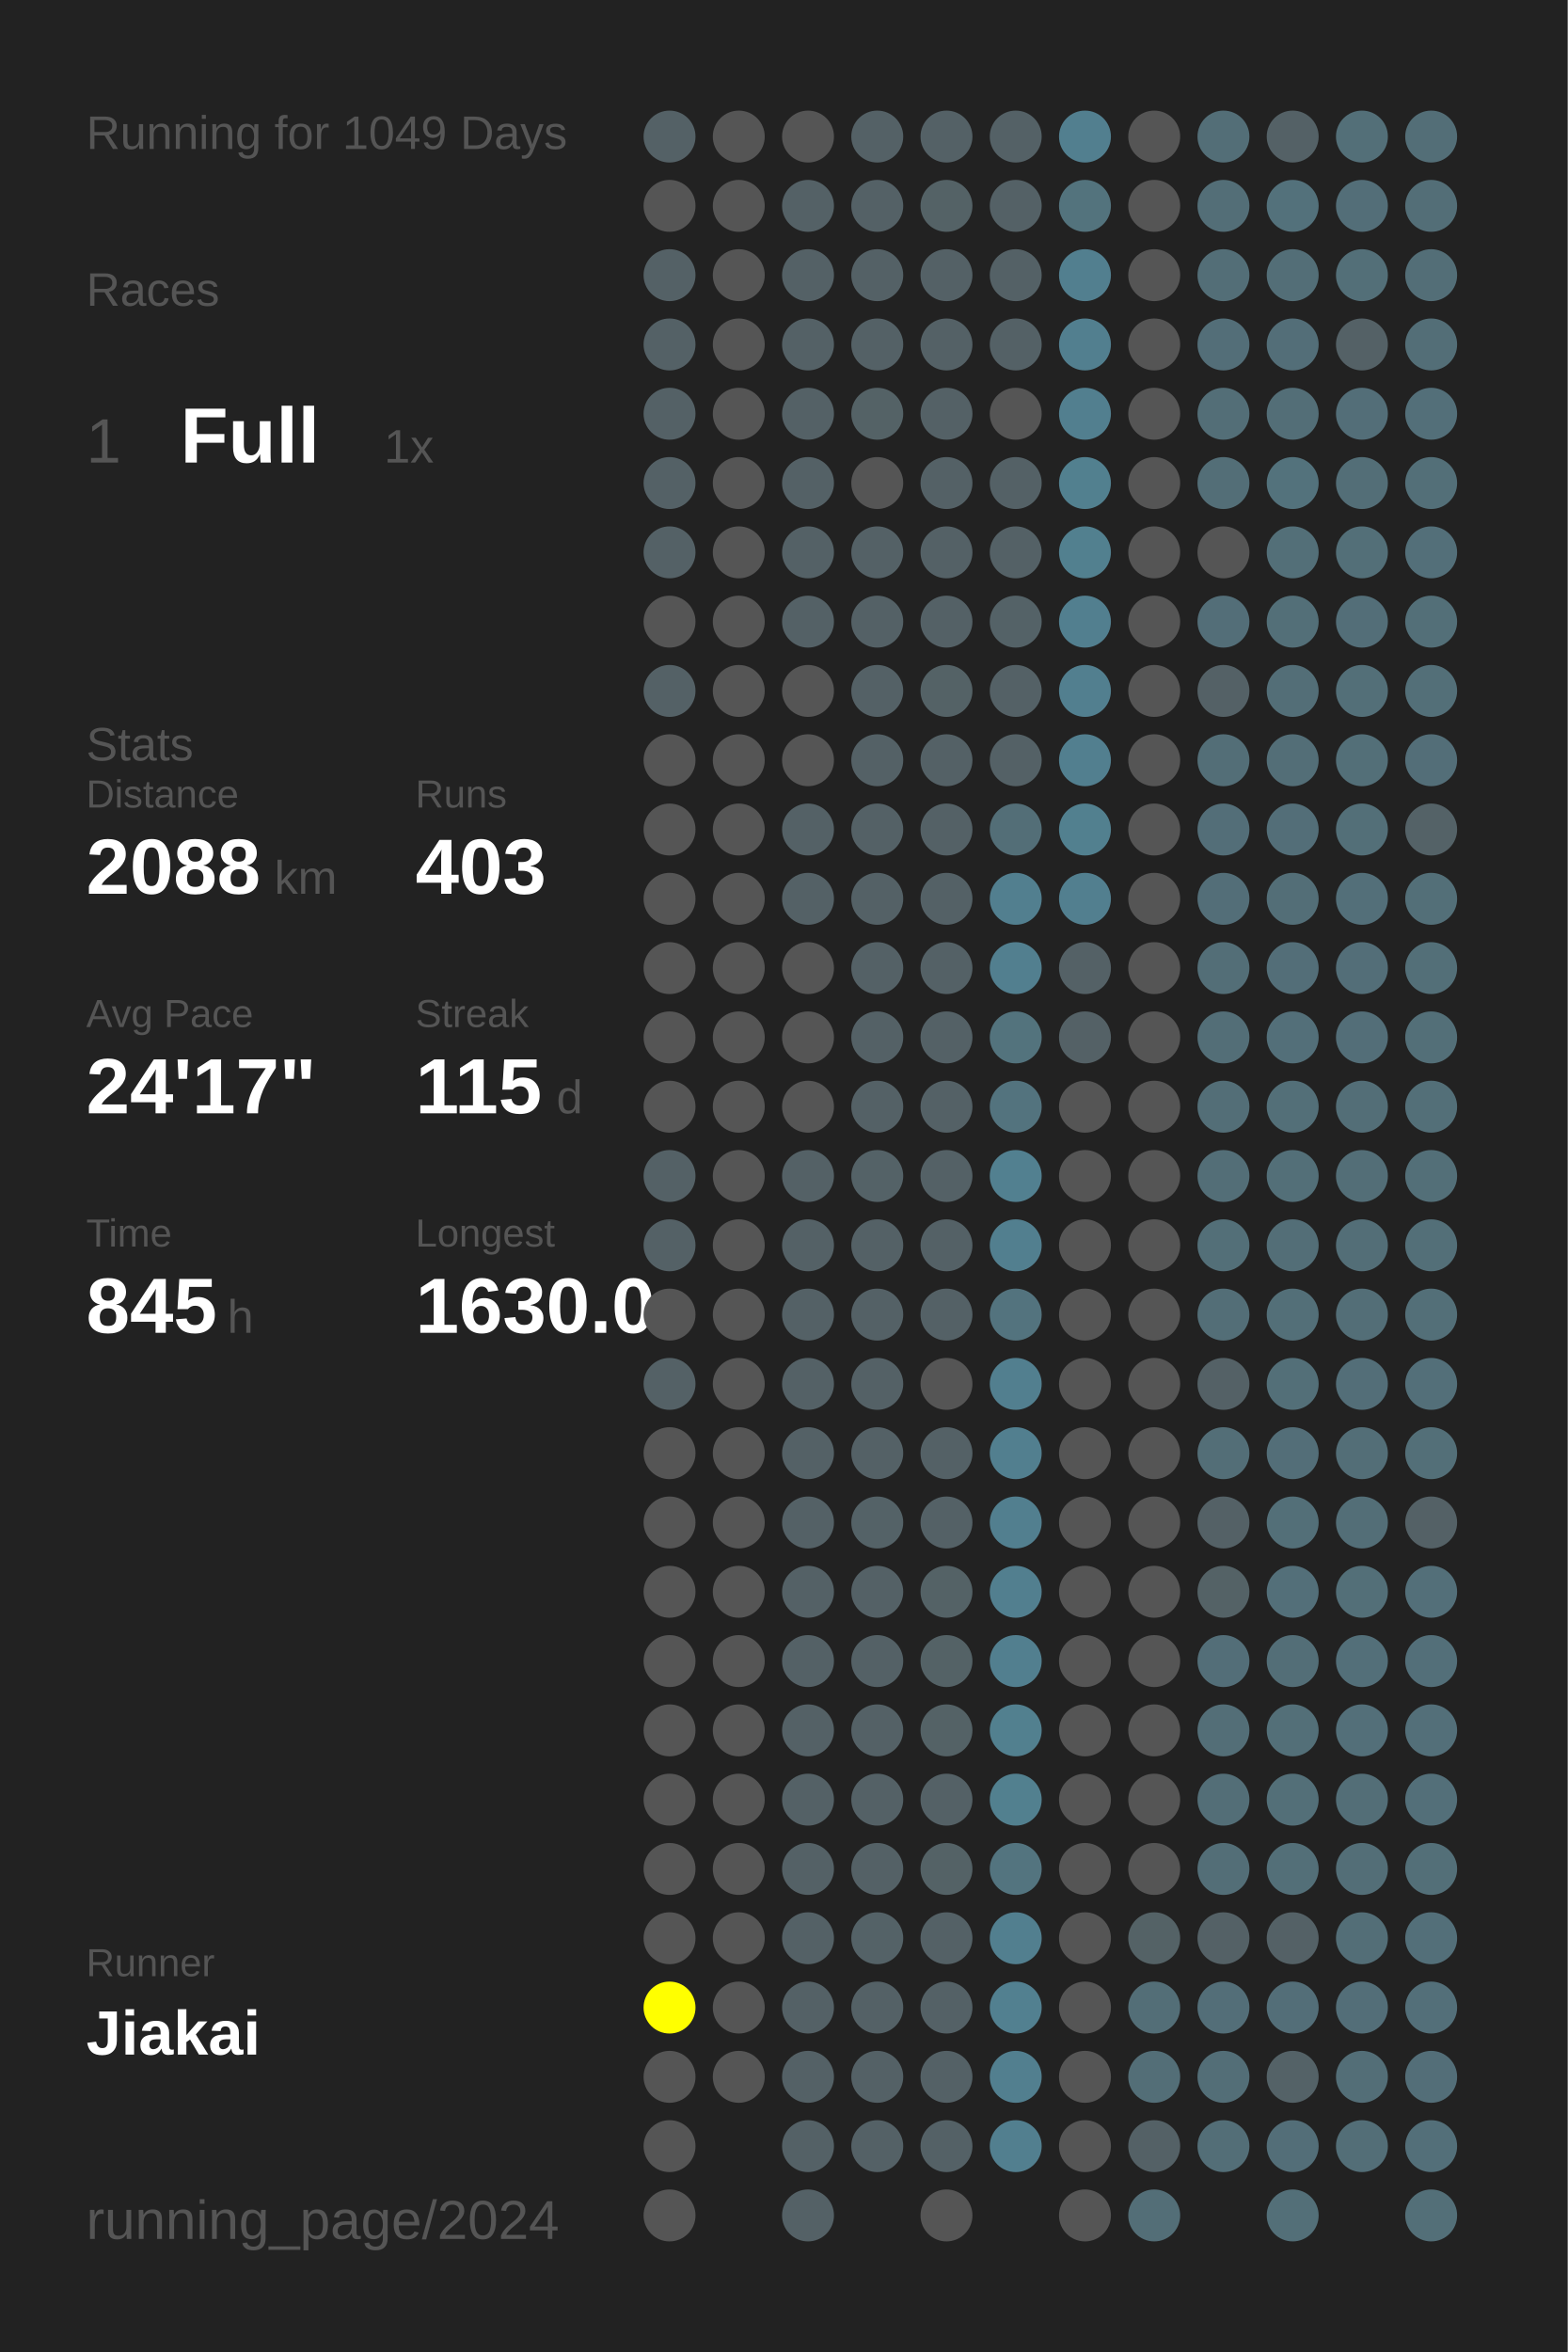
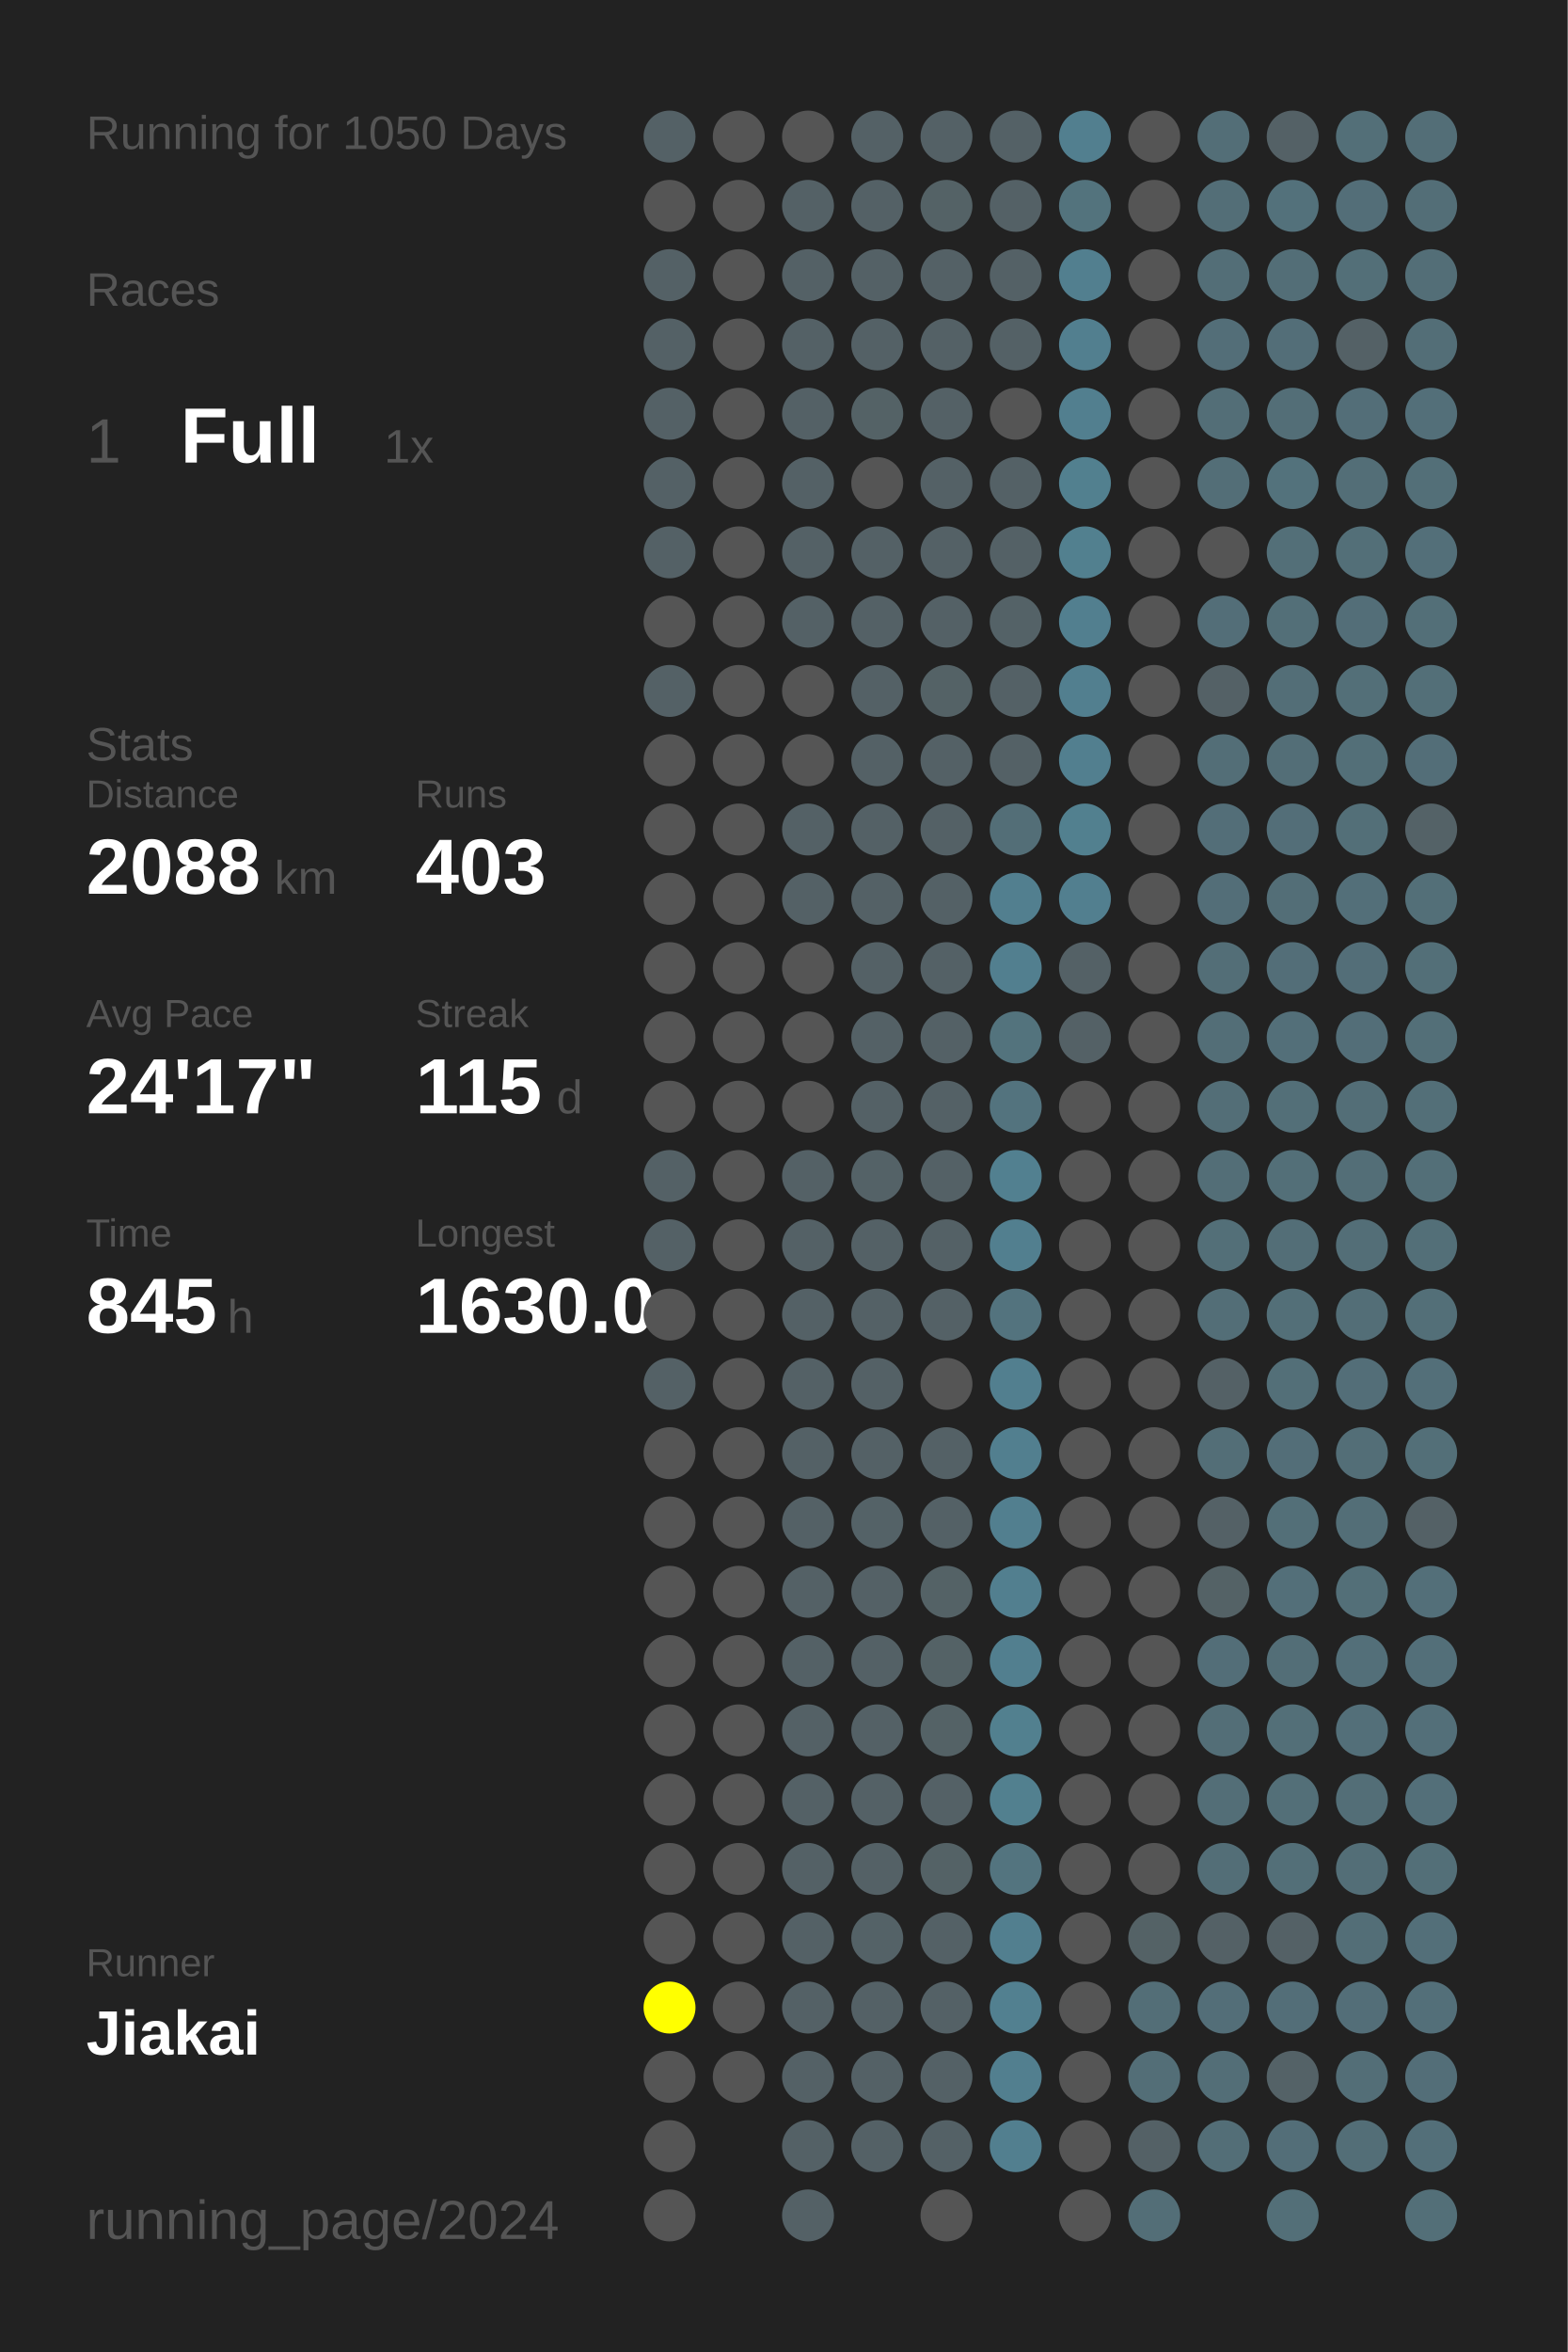
<svg xmlns="http://www.w3.org/2000/svg" baseProfile="full" height="300mm" version="1.1" viewBox="0,0,200,300" width="200mm">
  <defs />
  <rect fill="#222222" height="300" width="200" x="0" y="0" />
-   <text fill="#555555" style="font-size:6px; font-family:Arial;" x="11" y="19">Running for 1049 Days</text>
+   <text fill="#555555" style="font-size:6px; font-family:Arial;" x="11" y="19">Running for 1050 Days</text>
  <text fill="#555555" style="font-size:6px; font-family:Arial;" x="11" y="39">Races</text>
  <text fill="#555555" style="font-size:8px; font-family:Arial;" x="11" y="59">1</text>
  <text fill="#FFFFFF" style="font-size:10px; font-family:Arial; font-weight:bold;" x="23" y="59">Full</text>
  <text fill="#555555" style="font-size:6px; font-family:Arial;" x="49" y="59">1x</text>
  <text fill="#555555" style="font-size:6px; font-family:Arial;" x="11" y="97">Stats</text>
  <text fill="#555555" style="font-size:5px; font-family:Arial;" x="11" y="103">Distance</text>
  <text fill="#FFFFFF" style="font-size:10px; font-family:Arial; font-weight:bold;" x="11" y="114">2088</text>
  <text fill="#555555" style="font-size:6px; font-family:Arial;" x="35" y="114">km</text>
  <text fill="#555555" style="font-size:5px; font-family:Arial;" x="53" y="103">Runs</text>
  <text fill="#FFFFFF" style="font-size:10px; font-family:Arial; font-weight:bold;" x="53" y="114">403</text>
  <text fill="#555555" style="font-size:5px; font-family:Arial;" x="11" y="131">Avg Pace</text>
  <text fill="#FFFFFF" style="font-size:10px; font-family:Arial; font-weight:bold;" x="11" y="142">24'17"</text>
  <text fill="#555555" style="font-size:5px; font-family:Arial;" x="53" y="131">Streak</text>
  <text fill="#FFFFFF" style="font-size:10px; font-family:Arial; font-weight:bold;" x="53" y="142">115</text>
  <text fill="#555555" style="font-size:6px; font-family:Arial;" x="71" y="142">d</text>
  <text fill="#555555" style="font-size:5px; font-family:Arial;" x="11" y="159">Time</text>
  <text fill="#FFFFFF" style="font-size:10px; font-family:Arial; font-weight:bold;" x="11" y="170">845</text>
  <text fill="#555555" style="font-size:6px; font-family:Arial;" x="29" y="170">h</text>
  <text fill="#555555" style="font-size:5px; font-family:Arial;" x="53" y="159">Longest</text>
  <text fill="#FFFFFF" style="font-size:10px; font-family:Arial; font-weight:bold;" x="53" y="170">1630.0</text>
  <text fill="#555555" style="font-size:5px; font-family:Arial;" x="11" y="252.065">Runner</text>
  <text fill="#FFFFFF" style="font-size:8px; font-family:Arial; font-weight:bold;" x="11" y="262.065">Jiakai</text>
  <text fill="#555555" style="font-size:7px; font-family:Arial;" x="11" y="285.581">running_page/2024</text>
  <circle cx="85.417" cy="17.419" fill="#546166" r="3.312" />
  <circle cx="85.417" cy="26.258" fill="#555555" r="3.312" />
  <circle cx="85.417" cy="35.097" fill="#546166" r="3.312" />
  <circle cx="85.417" cy="43.935" fill="#546166" r="3.312" />
  <circle cx="85.417" cy="52.774" fill="#546166" r="3.312" />
  <circle cx="85.417" cy="61.613" fill="#546166" r="3.312" />
  <circle cx="85.417" cy="70.452" fill="#546166" r="3.312" />
  <circle cx="85.417" cy="79.29" fill="#555555" r="3.312" />
  <circle cx="85.417" cy="88.129" fill="#546166" r="3.312" />
  <circle cx="85.417" cy="96.968" fill="#555555" r="3.312" />
  <circle cx="85.417" cy="105.806" fill="#555555" r="3.312" />
  <circle cx="85.417" cy="114.645" fill="#555555" r="3.312" />
  <circle cx="85.417" cy="123.484" fill="#555555" r="3.312" />
  <circle cx="85.417" cy="132.323" fill="#555555" r="3.312" />
  <circle cx="85.417" cy="141.161" fill="#555555" r="3.312" />
  <circle cx="85.417" cy="150" fill="#546166" r="3.312" />
  <circle cx="85.417" cy="158.839" fill="#546166" r="3.312" />
  <circle cx="85.417" cy="167.677" fill="#555555" r="3.312" />
  <circle cx="85.417" cy="176.516" fill="#546166" r="3.312" />
  <circle cx="85.417" cy="185.355" fill="#555555" r="3.312" />
  <circle cx="85.417" cy="194.194" fill="#555555" r="3.312" />
  <circle cx="85.417" cy="203.032" fill="#555555" r="3.312" />
  <circle cx="85.417" cy="211.871" fill="#555555" r="3.312" />
  <circle cx="85.417" cy="220.71" fill="#555555" r="3.312" />
  <circle cx="85.417" cy="229.548" fill="#555555" r="3.312" />
  <circle cx="85.417" cy="238.387" fill="#555555" r="3.312" />
  <circle cx="85.417" cy="247.226" fill="#555555" r="3.312" />
  <circle cx="85.417" cy="256.065" fill="#FFFF00" r="3.312" />
  <circle cx="85.417" cy="264.903" fill="#555555" r="3.312" />
  <circle cx="85.417" cy="273.742" fill="#555555" r="3.312" />
  <circle cx="85.417" cy="282.581" fill="#555555" r="3.312" />
  <circle cx="94.25" cy="17.419" fill="#555555" r="3.312" />
  <circle cx="94.25" cy="26.258" fill="#555555" r="3.312" />
  <circle cx="94.25" cy="35.097" fill="#555555" r="3.312" />
  <circle cx="94.25" cy="43.935" fill="#555555" r="3.312" />
  <circle cx="94.25" cy="52.774" fill="#555555" r="3.312" />
  <circle cx="94.25" cy="61.613" fill="#555555" r="3.312" />
  <circle cx="94.25" cy="70.452" fill="#555555" r="3.312" />
  <circle cx="94.25" cy="79.29" fill="#555555" r="3.312" />
  <circle cx="94.25" cy="88.129" fill="#555555" r="3.312" />
  <circle cx="94.25" cy="96.968" fill="#555555" r="3.312" />
  <circle cx="94.25" cy="105.806" fill="#555555" r="3.312" />
  <circle cx="94.25" cy="114.645" fill="#555555" r="3.312" />
  <circle cx="94.25" cy="123.484" fill="#555555" r="3.312" />
  <circle cx="94.25" cy="132.323" fill="#555555" r="3.312" />
  <circle cx="94.25" cy="141.161" fill="#555555" r="3.312" />
  <circle cx="94.25" cy="150" fill="#555555" r="3.312" />
  <circle cx="94.25" cy="158.839" fill="#555555" r="3.312" />
  <circle cx="94.25" cy="167.677" fill="#555555" r="3.312" />
  <circle cx="94.25" cy="176.516" fill="#555555" r="3.312" />
  <circle cx="94.25" cy="185.355" fill="#555555" r="3.312" />
  <circle cx="94.25" cy="194.194" fill="#555555" r="3.312" />
  <circle cx="94.25" cy="203.032" fill="#555555" r="3.312" />
  <circle cx="94.25" cy="211.871" fill="#555555" r="3.312" />
  <circle cx="94.25" cy="220.71" fill="#555555" r="3.312" />
  <circle cx="94.25" cy="229.548" fill="#555555" r="3.312" />
  <circle cx="94.25" cy="238.387" fill="#555555" r="3.312" />
  <circle cx="94.25" cy="247.226" fill="#555555" r="3.312" />
  <circle cx="94.25" cy="256.065" fill="#555555" r="3.312" />
  <circle cx="94.25" cy="264.903" fill="#555555" r="3.312" />
  <circle cx="103.083" cy="17.419" fill="#555555" r="3.312" />
  <circle cx="103.083" cy="26.258" fill="#546166" r="3.312" />
  <circle cx="103.083" cy="35.097" fill="#546166" r="3.312" />
  <circle cx="103.083" cy="43.935" fill="#546166" r="3.312" />
  <circle cx="103.083" cy="52.774" fill="#546166" r="3.312" />
  <circle cx="103.083" cy="61.613" fill="#546166" r="3.312" />
  <circle cx="103.083" cy="70.452" fill="#546166" r="3.312" />
  <circle cx="103.083" cy="79.29" fill="#546166" r="3.312" />
  <circle cx="103.083" cy="88.129" fill="#555555" r="3.312" />
  <circle cx="103.083" cy="96.968" fill="#555555" r="3.312" />
  <circle cx="103.083" cy="105.806" fill="#546166" r="3.312" />
  <circle cx="103.083" cy="114.645" fill="#546166" r="3.312" />
  <circle cx="103.083" cy="123.484" fill="#555555" r="3.312" />
  <circle cx="103.083" cy="132.323" fill="#555555" r="3.312" />
  <circle cx="103.083" cy="141.161" fill="#555555" r="3.312" />
  <circle cx="103.083" cy="150" fill="#546166" r="3.312" />
  <circle cx="103.083" cy="158.839" fill="#546166" r="3.312" />
  <circle cx="103.083" cy="167.677" fill="#546166" r="3.312" />
  <circle cx="103.083" cy="176.516" fill="#546166" r="3.312" />
  <circle cx="103.083" cy="185.355" fill="#546166" r="3.312" />
  <circle cx="103.083" cy="194.194" fill="#546166" r="3.312" />
  <circle cx="103.083" cy="203.032" fill="#546166" r="3.312" />
  <circle cx="103.083" cy="211.871" fill="#546166" r="3.312" />
  <circle cx="103.083" cy="220.71" fill="#546166" r="3.312" />
  <circle cx="103.083" cy="229.548" fill="#546166" r="3.312" />
  <circle cx="103.083" cy="238.387" fill="#546166" r="3.312" />
  <circle cx="103.083" cy="247.226" fill="#546166" r="3.312" />
  <circle cx="103.083" cy="256.065" fill="#546166" r="3.312" />
  <circle cx="103.083" cy="264.903" fill="#546166" r="3.312" />
  <circle cx="103.083" cy="273.742" fill="#546166" r="3.312" />
  <circle cx="103.083" cy="282.581" fill="#546166" r="3.312" />
  <circle cx="111.917" cy="17.419" fill="#546166" r="3.312" />
  <circle cx="111.917" cy="26.258" fill="#546166" r="3.312" />
  <circle cx="111.917" cy="35.097" fill="#546166" r="3.312" />
  <circle cx="111.917" cy="43.935" fill="#546166" r="3.312" />
  <circle cx="111.917" cy="52.774" fill="#546266" r="3.312" />
  <circle cx="111.917" cy="61.613" fill="#555555" r="3.312" />
  <circle cx="111.917" cy="70.452" fill="#546166" r="3.312" />
  <circle cx="111.917" cy="79.29" fill="#546166" r="3.312" />
  <circle cx="111.917" cy="88.129" fill="#546166" r="3.312" />
  <circle cx="111.917" cy="96.968" fill="#546166" r="3.312" />
  <circle cx="111.917" cy="105.806" fill="#546166" r="3.312" />
  <circle cx="111.917" cy="114.645" fill="#546166" r="3.312" />
  <circle cx="111.917" cy="123.484" fill="#546166" r="3.312" />
  <circle cx="111.917" cy="132.323" fill="#546166" r="3.312" />
  <circle cx="111.917" cy="141.161" fill="#546166" r="3.312" />
  <circle cx="111.917" cy="150" fill="#546267" r="3.312" />
  <circle cx="111.917" cy="158.839" fill="#546166" r="3.312" />
  <circle cx="111.917" cy="167.677" fill="#546166" r="3.312" />
  <circle cx="111.917" cy="176.516" fill="#546166" r="3.312" />
  <circle cx="111.917" cy="185.355" fill="#546166" r="3.312" />
  <circle cx="111.917" cy="194.194" fill="#546267" r="3.312" />
  <circle cx="111.917" cy="203.032" fill="#546166" r="3.312" />
  <circle cx="111.917" cy="211.871" fill="#546166" r="3.312" />
  <circle cx="111.917" cy="220.71" fill="#546166" r="3.312" />
  <circle cx="111.917" cy="229.548" fill="#546166" r="3.312" />
  <circle cx="111.917" cy="238.387" fill="#546166" r="3.312" />
  <circle cx="111.917" cy="247.226" fill="#546267" r="3.312" />
  <circle cx="111.917" cy="256.065" fill="#546166" r="3.312" />
  <circle cx="111.917" cy="264.903" fill="#546166" r="3.312" />
  <circle cx="111.917" cy="273.742" fill="#546166" r="3.312" />
  <circle cx="120.75" cy="17.419" fill="#546166" r="3.312" />
  <circle cx="120.75" cy="26.258" fill="#546266" r="3.312" />
  <circle cx="120.75" cy="35.097" fill="#546166" r="3.312" />
  <circle cx="120.75" cy="43.935" fill="#546166" r="3.312" />
  <circle cx="120.75" cy="52.774" fill="#546166" r="3.312" />
  <circle cx="120.75" cy="61.613" fill="#546166" r="3.312" />
  <circle cx="120.75" cy="70.452" fill="#546166" r="3.312" />
  <circle cx="120.75" cy="79.29" fill="#546166" r="3.312" />
  <circle cx="120.75" cy="88.129" fill="#546266" r="3.312" />
  <circle cx="120.75" cy="96.968" fill="#546166" r="3.312" />
  <circle cx="120.75" cy="105.806" fill="#546166" r="3.312" />
  <circle cx="120.75" cy="114.645" fill="#546166" r="3.312" />
  <circle cx="120.75" cy="123.484" fill="#546166" r="3.312" />
  <circle cx="120.75" cy="132.323" fill="#546166" r="3.312" />
  <circle cx="120.75" cy="141.161" fill="#546166" r="3.312" />
  <circle cx="120.75" cy="150" fill="#546166" r="3.312" />
  <circle cx="120.75" cy="158.839" fill="#546166" r="3.312" />
  <circle cx="120.75" cy="167.677" fill="#546166" r="3.312" />
  <circle cx="120.75" cy="176.516" fill="#555555" r="3.312" />
  <circle cx="120.75" cy="185.355" fill="#546166" r="3.312" />
  <circle cx="120.75" cy="194.194" fill="#546166" r="3.312" />
  <circle cx="120.75" cy="203.032" fill="#546266" r="3.312" />
  <circle cx="120.75" cy="211.871" fill="#546266" r="3.312" />
  <circle cx="120.75" cy="220.71" fill="#546266" r="3.312" />
  <circle cx="120.75" cy="229.548" fill="#546166" r="3.312" />
  <circle cx="120.75" cy="238.387" fill="#546266" r="3.312" />
  <circle cx="120.75" cy="247.226" fill="#546166" r="3.312" />
  <circle cx="120.75" cy="256.065" fill="#546166" r="3.312" />
  <circle cx="120.75" cy="264.903" fill="#546166" r="3.312" />
  <circle cx="120.75" cy="273.742" fill="#546166" r="3.312" />
  <circle cx="120.75" cy="282.581" fill="#555555" r="3.312" />
  <circle cx="129.583" cy="17.419" fill="#546166" r="3.312" />
  <circle cx="129.583" cy="26.258" fill="#546166" r="3.312" />
  <circle cx="129.583" cy="35.097" fill="#546166" r="3.312" />
  <circle cx="129.583" cy="43.935" fill="#546166" r="3.312" />
  <circle cx="129.583" cy="52.774" fill="#555555" r="3.312" />
  <circle cx="129.583" cy="61.613" fill="#546166" r="3.312" />
  <circle cx="129.583" cy="70.452" fill="#546166" r="3.312" />
  <circle cx="129.583" cy="79.29" fill="#546267" r="3.312" />
  <circle cx="129.583" cy="88.129" fill="#546166" r="3.312" />
  <circle cx="129.583" cy="96.968" fill="#546166" r="3.312" />
  <circle cx="129.583" cy="105.806" fill="#536e77" r="3.312" />
  <circle cx="129.583" cy="114.645" fill="#527f8f" r="3.312" />
  <circle cx="129.583" cy="123.484" fill="#527f8f" r="3.312" />
  <circle cx="129.583" cy="132.323" fill="#53737d" r="3.312" />
  <circle cx="129.583" cy="141.161" fill="#53737e" r="3.312" />
  <circle cx="129.583" cy="150" fill="#528090" r="3.312" />
  <circle cx="129.583" cy="158.839" fill="#527f8f" r="3.312" />
  <circle cx="129.583" cy="167.677" fill="#53737e" r="3.312" />
  <circle cx="129.583" cy="176.516" fill="#527f8f" r="3.312" />
  <circle cx="129.583" cy="185.355" fill="#527f8f" r="3.312" />
  <circle cx="129.583" cy="194.194" fill="#527f8f" r="3.312" />
  <circle cx="129.583" cy="203.032" fill="#527f8f" r="3.312" />
  <circle cx="129.583" cy="211.871" fill="#527f8f" r="3.312" />
  <circle cx="129.583" cy="220.71" fill="#52808f" r="3.312" />
  <circle cx="129.583" cy="229.548" fill="#52808f" r="3.312" />
  <circle cx="129.583" cy="238.387" fill="#53747f" r="3.312" />
  <circle cx="129.583" cy="247.226" fill="#527f8f" r="3.312" />
  <circle cx="129.583" cy="256.065" fill="#528090" r="3.312" />
  <circle cx="129.583" cy="264.903" fill="#527f8f" r="3.312" />
  <circle cx="129.583" cy="273.742" fill="#527f8f" r="3.312" />
  <circle cx="138.417" cy="17.419" fill="#527f8f" r="3.312" />
  <circle cx="138.417" cy="26.258" fill="#53737d" r="3.312" />
  <circle cx="138.417" cy="35.097" fill="#527f8f" r="3.312" />
  <circle cx="138.417" cy="43.935" fill="#527f8f" r="3.312" />
  <circle cx="138.417" cy="52.774" fill="#527f8f" r="3.312" />
  <circle cx="138.417" cy="61.613" fill="#52808f" r="3.312" />
  <circle cx="138.417" cy="70.452" fill="#52808f" r="3.312" />
  <circle cx="138.417" cy="79.29" fill="#527f8f" r="3.312" />
  <circle cx="138.417" cy="88.129" fill="#527f8f" r="3.312" />
  <circle cx="138.417" cy="96.968" fill="#527f8f" r="3.312" />
  <circle cx="138.417" cy="105.806" fill="#52808f" r="3.312" />
  <circle cx="138.417" cy="114.645" fill="#527f8f" r="3.312" />
  <circle cx="138.417" cy="123.484" fill="#546166" r="3.312" />
  <circle cx="138.417" cy="132.323" fill="#546166" r="3.312" />
  <circle cx="138.417" cy="141.161" fill="#555555" r="3.312" />
  <circle cx="138.417" cy="150" fill="#555555" r="3.312" />
  <circle cx="138.417" cy="158.839" fill="#555555" r="3.312" />
  <circle cx="138.417" cy="167.677" fill="#555555" r="3.312" />
  <circle cx="138.417" cy="176.516" fill="#555555" r="3.312" />
  <circle cx="138.417" cy="185.355" fill="#555555" r="3.312" />
  <circle cx="138.417" cy="194.194" fill="#555555" r="3.312" />
  <circle cx="138.417" cy="203.032" fill="#555555" r="3.312" />
  <circle cx="138.417" cy="211.871" fill="#555555" r="3.312" />
  <circle cx="138.417" cy="220.71" fill="#555555" r="3.312" />
  <circle cx="138.417" cy="229.548" fill="#555555" r="3.312" />
  <circle cx="138.417" cy="238.387" fill="#555555" r="3.312" />
  <circle cx="138.417" cy="247.226" fill="#555555" r="3.312" />
  <circle cx="138.417" cy="256.065" fill="#555555" r="3.312" />
  <circle cx="138.417" cy="264.903" fill="#555555" r="3.312" />
  <circle cx="138.417" cy="273.742" fill="#555555" r="3.312" />
  <circle cx="138.417" cy="282.581" fill="#555555" r="3.312" />
  <circle cx="147.25" cy="17.419" fill="#555555" r="3.312" />
  <circle cx="147.25" cy="26.258" fill="#555555" r="3.312" />
  <circle cx="147.25" cy="35.097" fill="#555555" r="3.312" />
  <circle cx="147.25" cy="43.935" fill="#555555" r="3.312" />
  <circle cx="147.25" cy="52.774" fill="#555555" r="3.312" />
  <circle cx="147.25" cy="61.613" fill="#555555" r="3.312" />
  <circle cx="147.25" cy="70.452" fill="#555555" r="3.312" />
  <circle cx="147.25" cy="79.29" fill="#555555" r="3.312" />
  <circle cx="147.25" cy="88.129" fill="#555555" r="3.312" />
  <circle cx="147.25" cy="96.968" fill="#555555" r="3.312" />
  <circle cx="147.25" cy="105.806" fill="#555555" r="3.312" />
  <circle cx="147.25" cy="114.645" fill="#555555" r="3.312" />
  <circle cx="147.25" cy="123.484" fill="#555555" r="3.312" />
  <circle cx="147.25" cy="132.323" fill="#555555" r="3.312" />
  <circle cx="147.25" cy="141.161" fill="#555555" r="3.312" />
  <circle cx="147.25" cy="150" fill="#555555" r="3.312" />
  <circle cx="147.25" cy="158.839" fill="#555555" r="3.312" />
  <circle cx="147.25" cy="167.677" fill="#555555" r="3.312" />
  <circle cx="147.25" cy="176.516" fill="#555555" r="3.312" />
  <circle cx="147.25" cy="185.355" fill="#555555" r="3.312" />
  <circle cx="147.25" cy="194.194" fill="#555555" r="3.312" />
  <circle cx="147.25" cy="203.032" fill="#555555" r="3.312" />
  <circle cx="147.25" cy="211.871" fill="#555555" r="3.312" />
  <circle cx="147.25" cy="220.71" fill="#555555" r="3.312" />
  <circle cx="147.25" cy="229.548" fill="#555555" r="3.312" />
  <circle cx="147.25" cy="238.387" fill="#555555" r="3.312" />
  <circle cx="147.25" cy="247.226" fill="#546266" r="3.312" />
  <circle cx="147.25" cy="256.065" fill="#536e77" r="3.312" />
  <circle cx="147.25" cy="264.903" fill="#536e77" r="3.312" />
  <circle cx="147.25" cy="273.742" fill="#546166" r="3.312" />
  <circle cx="147.25" cy="282.581" fill="#536e77" r="3.312" />
  <circle cx="156.083" cy="17.419" fill="#536e77" r="3.312" />
  <circle cx="156.083" cy="26.258" fill="#536e77" r="3.312" />
  <circle cx="156.083" cy="35.097" fill="#536e77" r="3.312" />
  <circle cx="156.083" cy="43.935" fill="#536e78" r="3.312" />
  <circle cx="156.083" cy="52.774" fill="#536e77" r="3.312" />
  <circle cx="156.083" cy="61.613" fill="#536e77" r="3.312" />
  <circle cx="156.083" cy="70.452" fill="#555555" r="3.312" />
  <circle cx="156.083" cy="79.29" fill="#536e78" r="3.312" />
  <circle cx="156.083" cy="88.129" fill="#546166" r="3.312" />
  <circle cx="156.083" cy="96.968" fill="#536e77" r="3.312" />
  <circle cx="156.083" cy="105.806" fill="#536e78" r="3.312" />
  <circle cx="156.083" cy="114.645" fill="#536e78" r="3.312" />
  <circle cx="156.083" cy="123.484" fill="#536e77" r="3.312" />
  <circle cx="156.083" cy="132.323" fill="#536e77" r="3.312" />
  <circle cx="156.083" cy="141.161" fill="#536e77" r="3.312" />
  <circle cx="156.083" cy="150" fill="#536e77" r="3.312" />
  <circle cx="156.083" cy="158.839" fill="#536f78" r="3.312" />
  <circle cx="156.083" cy="167.677" fill="#536e77" r="3.312" />
  <circle cx="156.083" cy="176.516" fill="#546166" r="3.312" />
  <circle cx="156.083" cy="185.355" fill="#536e77" r="3.312" />
  <circle cx="156.083" cy="194.194" fill="#546166" r="3.312" />
  <circle cx="156.083" cy="203.032" fill="#546266" r="3.312" />
  <circle cx="156.083" cy="211.871" fill="#536e78" r="3.312" />
  <circle cx="156.083" cy="220.71" fill="#536e77" r="3.312" />
  <circle cx="156.083" cy="229.548" fill="#536e77" r="3.312" />
  <circle cx="156.083" cy="238.387" fill="#536e77" r="3.312" />
  <circle cx="156.083" cy="247.226" fill="#546166" r="3.312" />
  <circle cx="156.083" cy="256.065" fill="#536e78" r="3.312" />
  <circle cx="156.083" cy="264.903" fill="#536e77" r="3.312" />
  <circle cx="156.083" cy="273.742" fill="#536e77" r="3.312" />
  <circle cx="164.917" cy="17.419" fill="#546166" r="3.312" />
  <circle cx="164.917" cy="26.258" fill="#53717b" r="3.312" />
  <circle cx="164.917" cy="35.097" fill="#536e77" r="3.312" />
  <circle cx="164.917" cy="43.935" fill="#536e78" r="3.312" />
  <circle cx="164.917" cy="52.774" fill="#536e77" r="3.312" />
  <circle cx="164.917" cy="61.613" fill="#53727c" r="3.312" />
  <circle cx="164.917" cy="70.452" fill="#536f78" r="3.312" />
  <circle cx="164.917" cy="79.29" fill="#536f78" r="3.312" />
  <circle cx="164.917" cy="88.129" fill="#536e77" r="3.312" />
  <circle cx="164.917" cy="96.968" fill="#536e77" r="3.312" />
  <circle cx="164.917" cy="105.806" fill="#536e78" r="3.312" />
  <circle cx="164.917" cy="114.645" fill="#536e77" r="3.312" />
  <circle cx="164.917" cy="123.484" fill="#536e78" r="3.312" />
  <circle cx="164.917" cy="132.323" fill="#536f79" r="3.312" />
  <circle cx="164.917" cy="141.161" fill="#536f78" r="3.312" />
  <circle cx="164.917" cy="150" fill="#536f78" r="3.312" />
  <circle cx="164.917" cy="158.839" fill="#536e77" r="3.312" />
  <circle cx="164.917" cy="167.677" fill="#536f78" r="3.312" />
  <circle cx="164.917" cy="176.516" fill="#536f78" r="3.312" />
  <circle cx="164.917" cy="185.355" fill="#536e78" r="3.312" />
  <circle cx="164.917" cy="194.194" fill="#536f78" r="3.312" />
  <circle cx="164.917" cy="203.032" fill="#536f79" r="3.312" />
  <circle cx="164.917" cy="211.871" fill="#536e77" r="3.312" />
  <circle cx="164.917" cy="220.71" fill="#536f78" r="3.312" />
  <circle cx="164.917" cy="229.548" fill="#536f78" r="3.312" />
  <circle cx="164.917" cy="238.387" fill="#536f78" r="3.312" />
  <circle cx="164.917" cy="247.226" fill="#546166" r="3.312" />
  <circle cx="164.917" cy="256.065" fill="#536e78" r="3.312" />
  <circle cx="164.917" cy="264.903" fill="#546267" r="3.312" />
  <circle cx="164.917" cy="273.742" fill="#536e78" r="3.312" />
  <circle cx="164.917" cy="282.581" fill="#536f78" r="3.312" />
  <circle cx="173.75" cy="17.419" fill="#536f78" r="3.312" />
  <circle cx="173.75" cy="26.258" fill="#536e78" r="3.312" />
  <circle cx="173.75" cy="35.097" fill="#536f78" r="3.312" />
  <circle cx="173.75" cy="43.935" fill="#546166" r="3.312" />
  <circle cx="173.75" cy="52.774" fill="#536e78" r="3.312" />
  <circle cx="173.75" cy="61.613" fill="#536e77" r="3.312" />
  <circle cx="173.75" cy="70.452" fill="#536f78" r="3.312" />
  <circle cx="173.75" cy="79.29" fill="#536e78" r="3.312" />
  <circle cx="173.75" cy="88.129" fill="#536f78" r="3.312" />
  <circle cx="173.75" cy="96.968" fill="#536f78" r="3.312" />
  <circle cx="173.75" cy="105.806" fill="#536f78" r="3.312" />
  <circle cx="173.75" cy="114.645" fill="#536f79" r="3.312" />
  <circle cx="173.75" cy="123.484" fill="#536e78" r="3.312" />
  <circle cx="173.75" cy="132.323" fill="#536e78" r="3.312" />
  <circle cx="173.75" cy="141.161" fill="#536e77" r="3.312" />
  <circle cx="173.75" cy="150" fill="#536e77" r="3.312" />
  <circle cx="173.75" cy="158.839" fill="#536e77" r="3.312" />
  <circle cx="173.75" cy="167.677" fill="#536e77" r="3.312" />
  <circle cx="173.75" cy="176.516" fill="#536e78" r="3.312" />
  <circle cx="173.75" cy="185.355" fill="#536e77" r="3.312" />
  <circle cx="173.75" cy="194.194" fill="#536e77" r="3.312" />
  <circle cx="173.75" cy="203.032" fill="#536f78" r="3.312" />
  <circle cx="173.75" cy="211.871" fill="#536f79" r="3.312" />
  <circle cx="173.75" cy="220.71" fill="#536f79" r="3.312" />
  <circle cx="173.75" cy="229.548" fill="#536e77" r="3.312" />
  <circle cx="173.75" cy="238.387" fill="#536e77" r="3.312" />
  <circle cx="173.75" cy="247.226" fill="#536e77" r="3.312" />
  <circle cx="173.75" cy="256.065" fill="#536e78" r="3.312" />
  <circle cx="173.75" cy="264.903" fill="#536e77" r="3.312" />
  <circle cx="173.75" cy="273.742" fill="#536e77" r="3.312" />
  <circle cx="182.583" cy="17.419" fill="#536e77" r="3.312" />
  <circle cx="182.583" cy="26.258" fill="#536e77" r="3.312" />
  <circle cx="182.583" cy="35.097" fill="#536e77" r="3.312" />
  <circle cx="182.583" cy="43.935" fill="#536e77" r="3.312" />
  <circle cx="182.583" cy="52.774" fill="#536f79" r="3.312" />
  <circle cx="182.583" cy="61.613" fill="#536f78" r="3.312" />
  <circle cx="182.583" cy="70.452" fill="#536f79" r="3.312" />
  <circle cx="182.583" cy="79.29" fill="#536f78" r="3.312" />
  <circle cx="182.583" cy="88.129" fill="#536f78" r="3.312" />
  <circle cx="182.583" cy="96.968" fill="#536e78" r="3.312" />
  <circle cx="182.583" cy="105.806" fill="#546267" r="3.312" />
  <circle cx="182.583" cy="114.645" fill="#536f78" r="3.312" />
  <circle cx="182.583" cy="123.484" fill="#536f78" r="3.312" />
  <circle cx="182.583" cy="132.323" fill="#536f78" r="3.312" />
  <circle cx="182.583" cy="141.161" fill="#536f78" r="3.312" />
  <circle cx="182.583" cy="150" fill="#536f78" r="3.312" />
  <circle cx="182.583" cy="158.839" fill="#536f78" r="3.312" />
  <circle cx="182.583" cy="167.677" fill="#536f78" r="3.312" />
  <circle cx="182.583" cy="176.516" fill="#536f79" r="3.312" />
  <circle cx="182.583" cy="185.355" fill="#536f78" r="3.312" />
  <circle cx="182.583" cy="194.194" fill="#546166" r="3.312" />
  <circle cx="182.583" cy="203.032" fill="#536f79" r="3.312" />
  <circle cx="182.583" cy="211.871" fill="#536f79" r="3.312" />
  <circle cx="182.583" cy="220.71" fill="#536f79" r="3.312" />
  <circle cx="182.583" cy="229.548" fill="#536f79" r="3.312" />
  <circle cx="182.583" cy="238.387" fill="#536f78" r="3.312" />
  <circle cx="182.583" cy="247.226" fill="#536f79" r="3.312" />
  <circle cx="182.583" cy="256.065" fill="#536f79" r="3.312" />
  <circle cx="182.583" cy="264.903" fill="#536e78" r="3.312" />
  <circle cx="182.583" cy="273.742" fill="#536f79" r="3.312" />
  <circle cx="182.583" cy="282.581" fill="#536f78" r="3.312" />
</svg>
